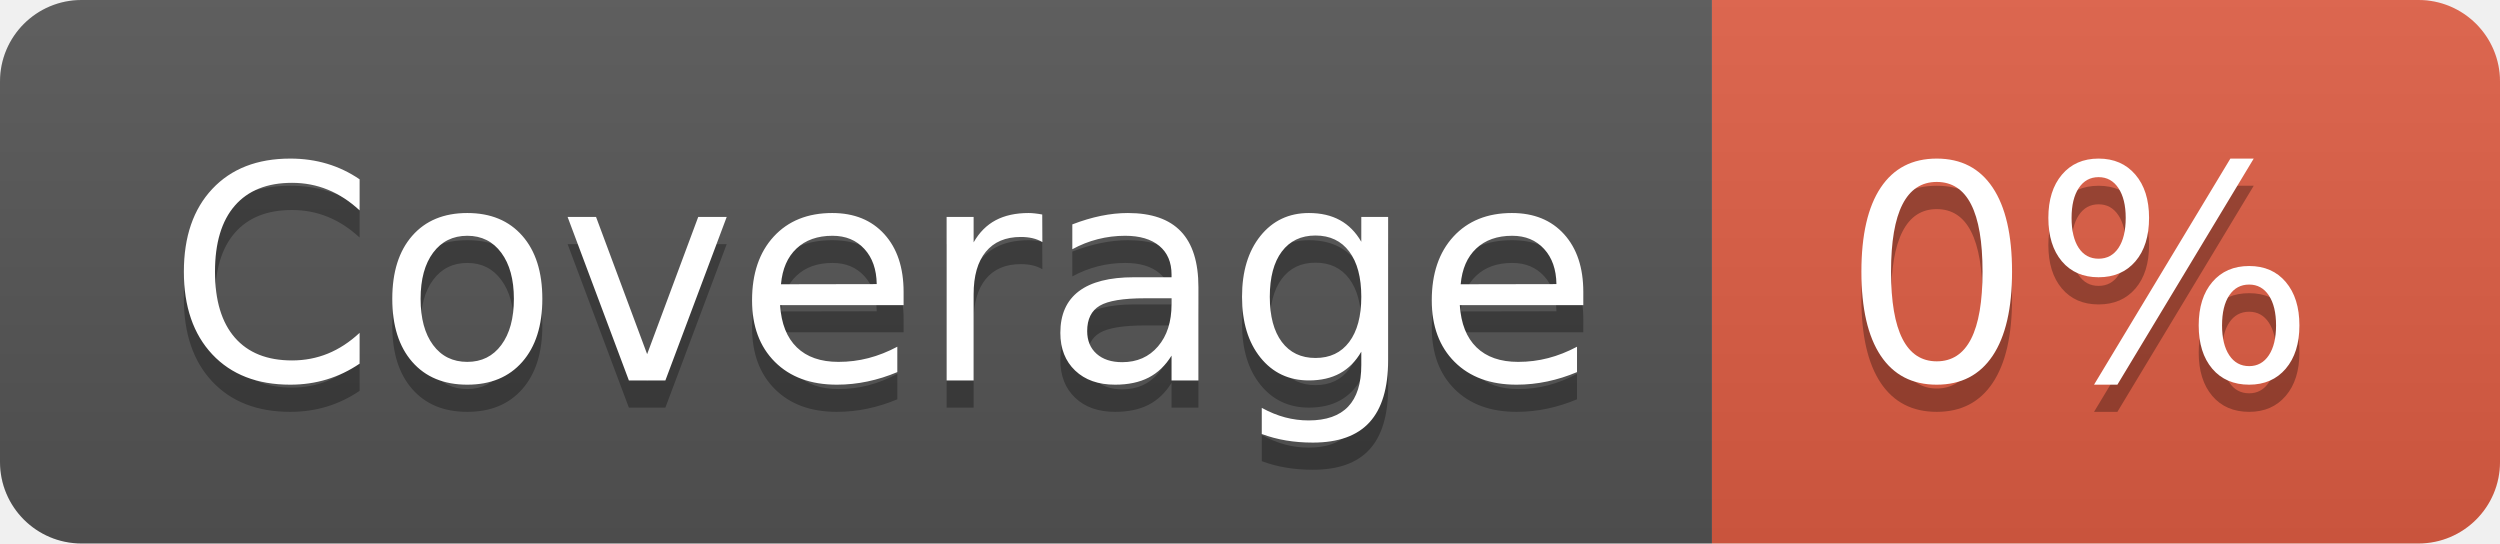
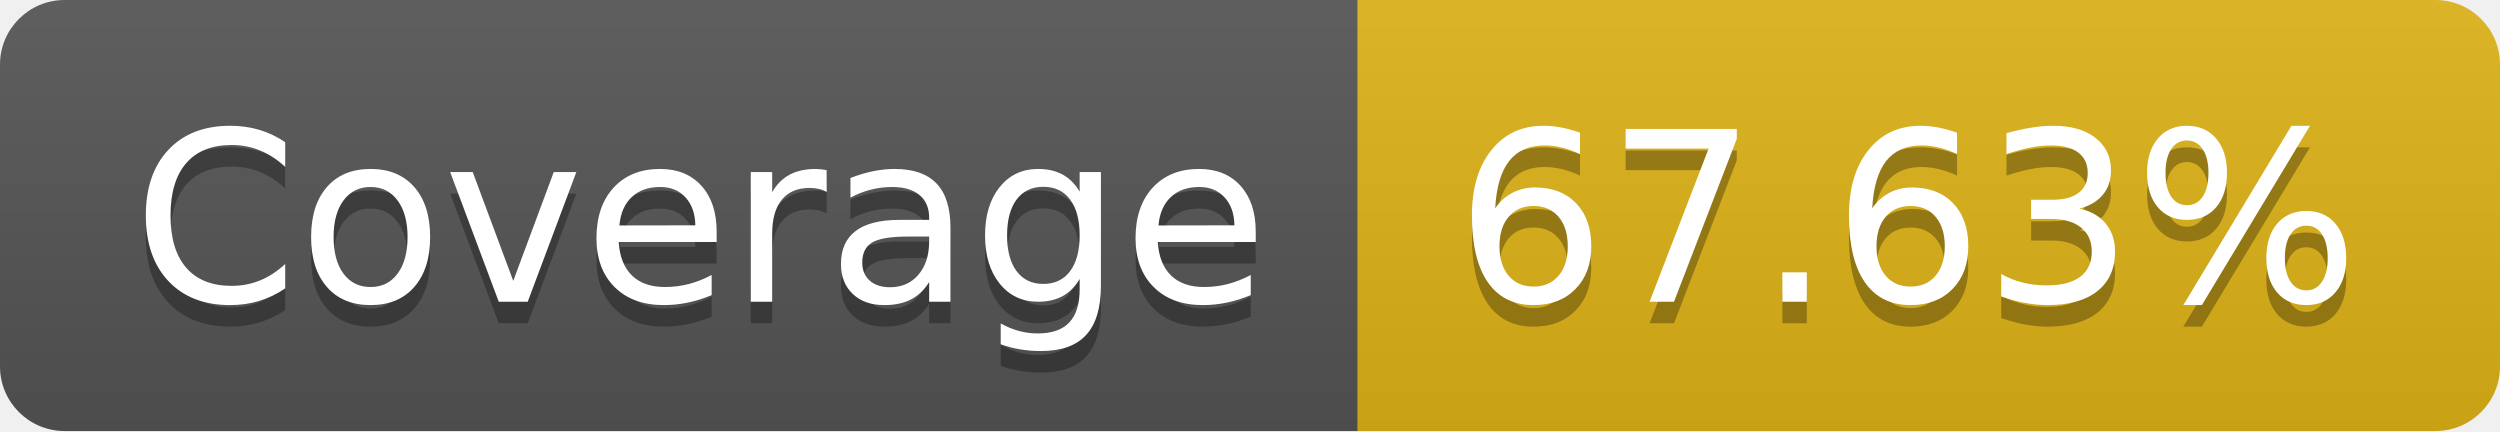
- <svg xmlns="http://www.w3.org/2000/svg" width="92" height="20" role="img" aria-label="Coverage: 0%">
+ <svg xmlns="http://www.w3.org/2000/svg" width="116" height="20" role="img" aria-label="Coverage: 67.63%">
  <linearGradient id="s" x2="0" y2="100%">
    <stop offset="0" stop-color="#bbb" stop-opacity=".1" />
    <stop offset="1" stop-opacity=".1" />
  </linearGradient>
  <clipPath id="r">
-     <rect width="92" height="20" rx="3" fill="#fff" />
+     <rect width="116" height="20" rx="3" fill="#fff" />
  </clipPath>
  <g clip-path="url(#r)">
    <rect width="63" height="20" fill="#555" />
-     <rect x="63" width="29" height="20" fill="#e05d44" />
-     <rect width="92" height="20" fill="url(#s)" />
+     <rect x="63" width="53" height="20" fill="#dfb317" />
+     <rect width="116" height="20" fill="url(#s)" />
  </g>
  <g fill="#fff" text-anchor="middle" font-family="Verdana,Geneva,DejaVu Sans,sans-serif" text-rendering="geometricPrecision" font-size="110">
    <text aria-hidden="true" x="325" y="150" fill="#010101" fill-opacity=".3" transform="scale(.1)" textLength="530">Coverage</text>
    <text x="325" y="140" transform="scale(.1)" fill="#fff" textLength="530">Coverage</text>
-     <text aria-hidden="true" x="765" y="150" fill="#010101" fill-opacity=".3" transform="scale(.1)" textLength="190">0%</text>
-     <text x="765" y="140" transform="scale(.1)" fill="#fff" textLength="190">0%</text>
+     <text aria-hidden="true" x="885" y="150" fill="#010101" fill-opacity=".3" transform="scale(.1)" textLength="430">67.63%</text>
+     <text x="885" y="140" transform="scale(.1)" fill="#fff" textLength="430">67.63%</text>
  </g>
</svg>
